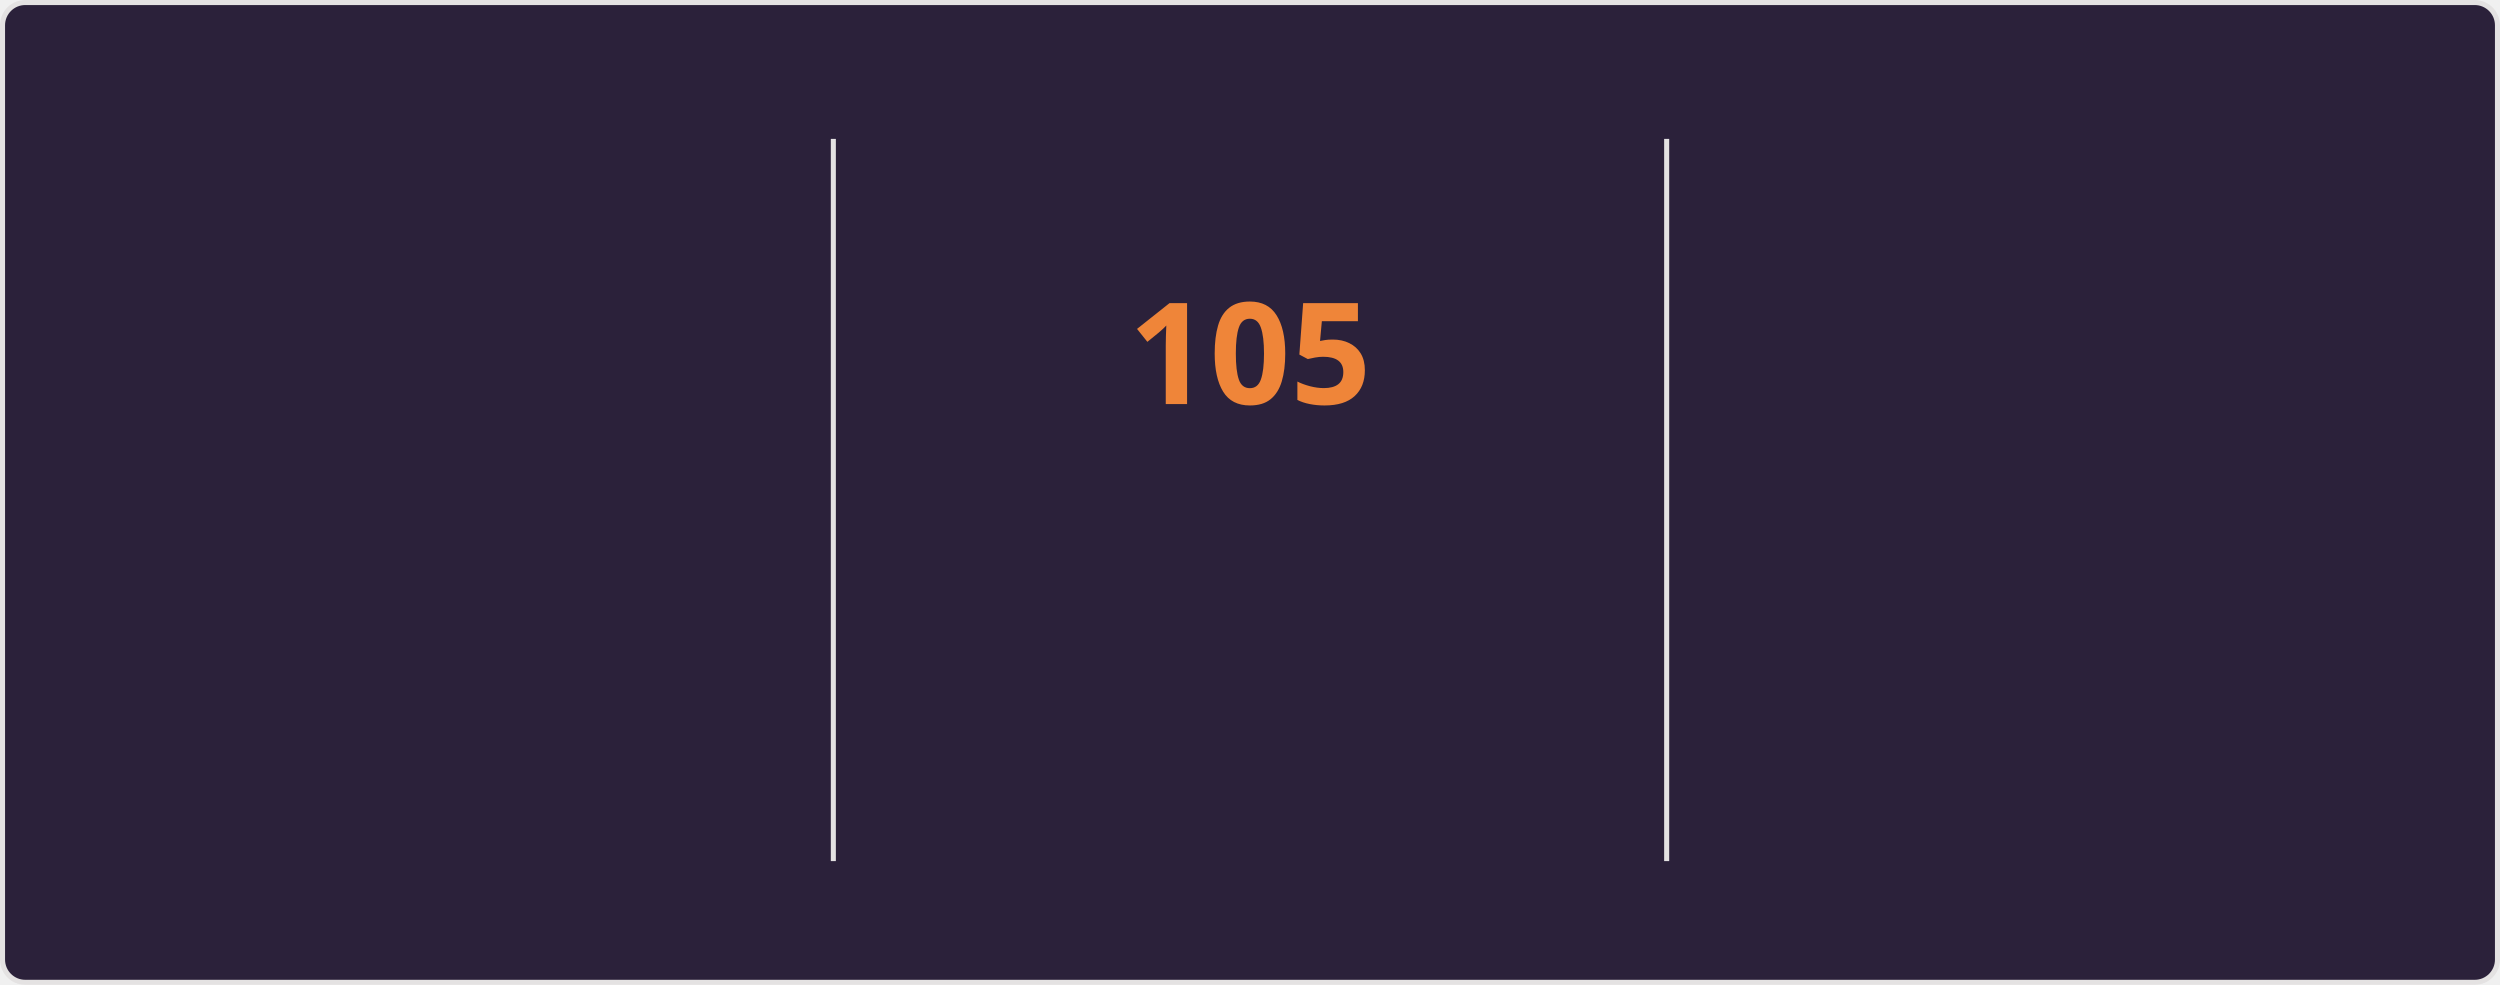
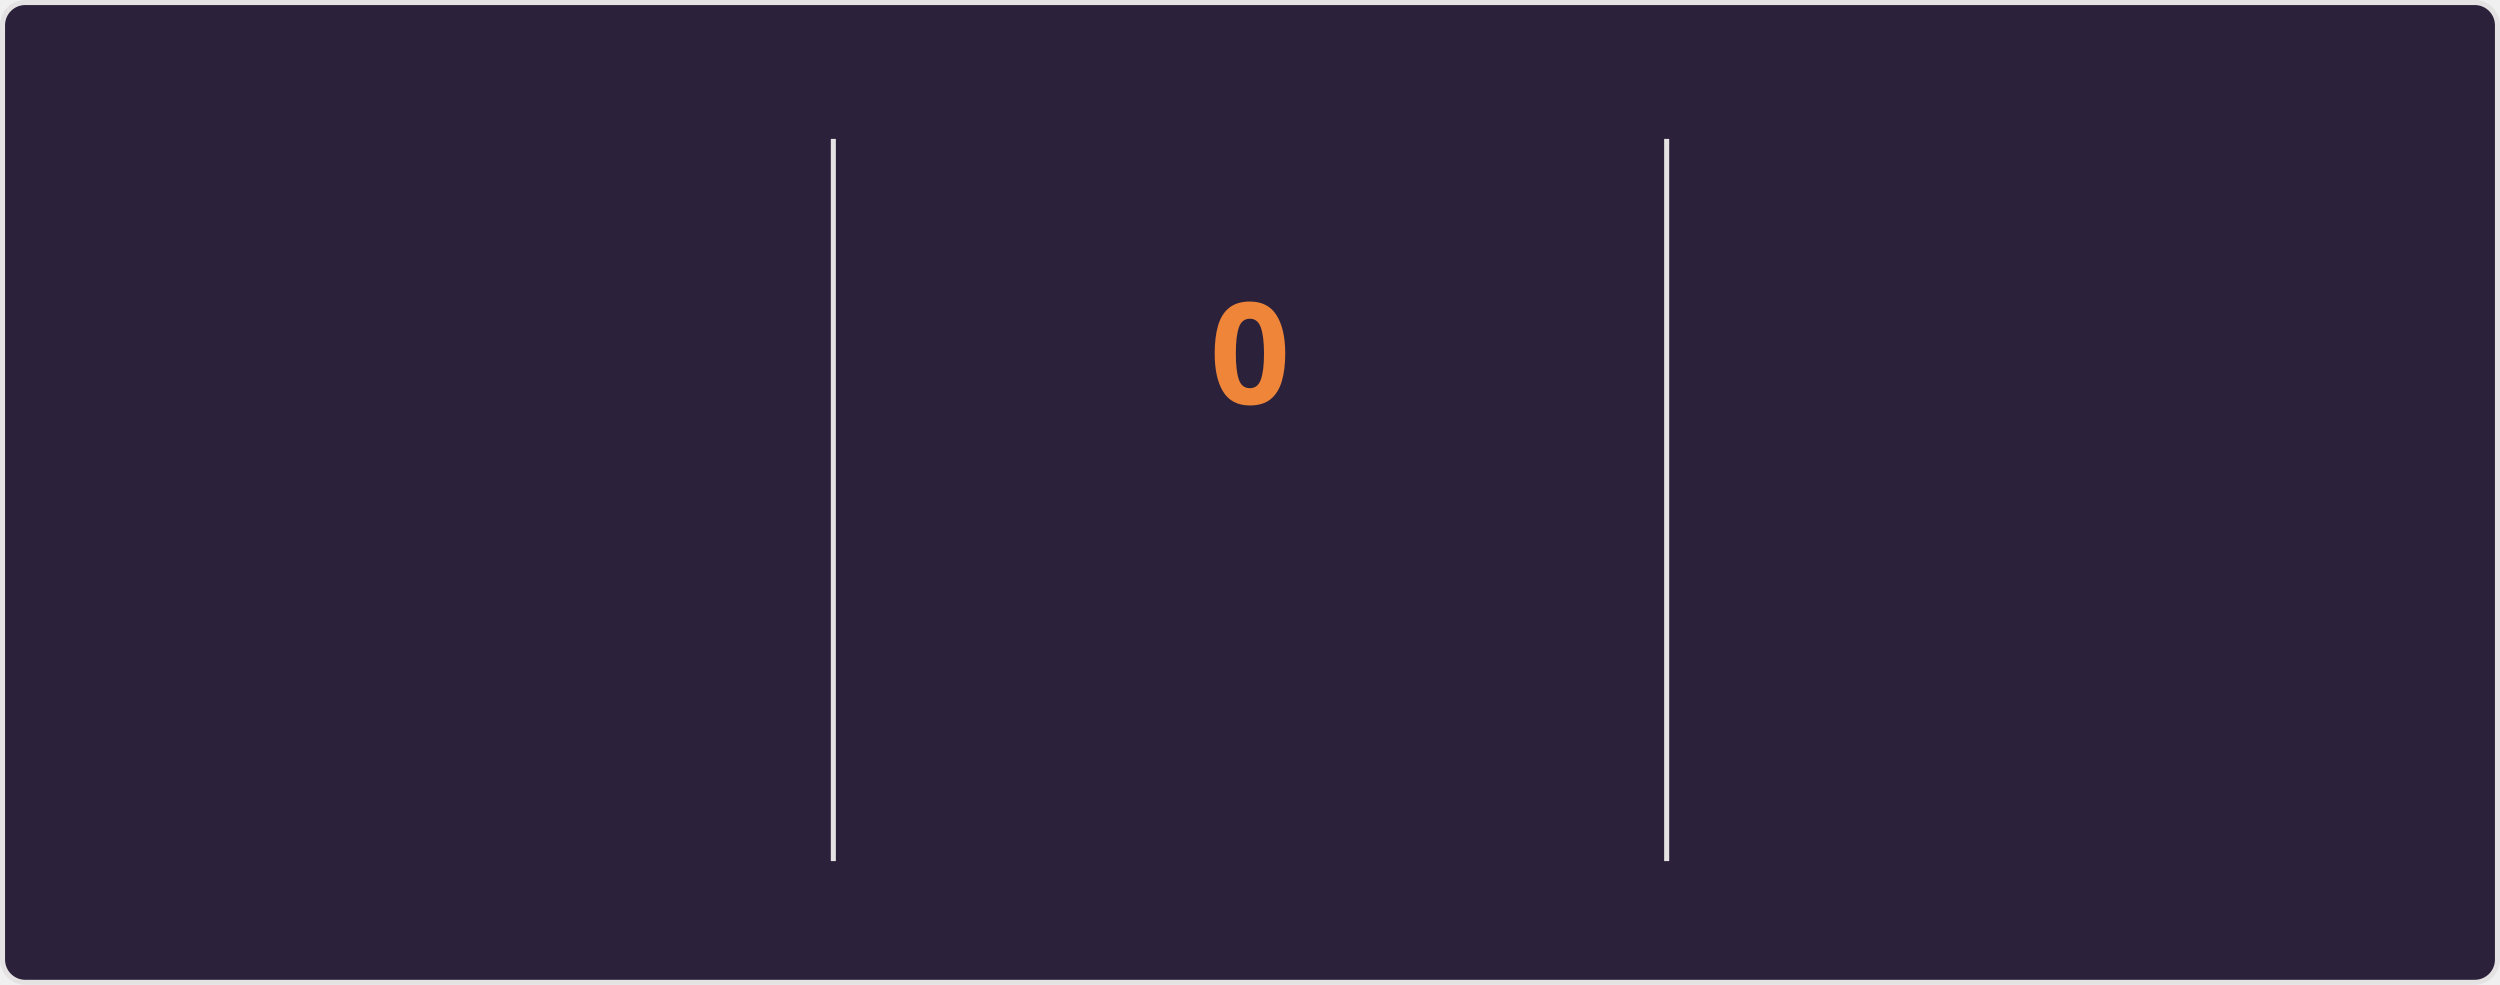
<svg xmlns="http://www.w3.org/2000/svg" style="isolation: isolate" viewBox="0 0 495 195" width="495px" height="195px" direction="ltr">
  <style>
    @keyframes currstreak {
      0% { font-size: 3px; opacity: 0.2; }
      80% { font-size: 34px; opacity: 1; }
      100% { font-size: 28px; opacity: 1; }
    }
    @keyframes fadein {
      0% { opacity: 0; }
      100% { opacity: 1; }
    }
    .big-number {
      font-family: "Segoe UI", Ubuntu, sans-serif;
      font-weight: 700;
      font-size: 28px;
      fill: #e2e9ec;
    }
    .label {
      font-family: "Segoe UI", Ubuntu, sans-serif;
      font-weight: 400;
      font-size: 14px;
      fill: #e2e9ec;
    }
    .range-text {
      font-family: "Segoe UI", Ubuntu, sans-serif;
      font-weight: 400;
      font-size: 12px;
      fill: #e2e9ec;
    }
    .current-streak-num {
      font-family: "Segoe UI", Ubuntu, sans-serif;
      font-weight: 700;
      font-size: 28px;
      fill: #ef8539;
    }</style>
  <defs>
    <clipPath id="outer_rectangle">
      <rect width="495" height="195" rx="4.5" />
    </clipPath>
    <mask id="mask_out_ring_behind_fire">
      <rect width="495" height="195" fill="white" />
      <ellipse id="mask-ellipse" cx="247.5" cy="32" rx="13" ry="18" fill="black" />
    </mask>
  </defs>
  <g clip-path="url(#outer_rectangle)">
    <g style="isolation: isolate">
      <rect fill="#2b213a" rx="4.5" x="0.5" y="0.5" width="494" height="194" stroke="#e4e2e2" />
    </g>
    <g style="isolation: isolate">
      <line x1="165" y1="28" x2="165" y2="170" vector-effect="non-scaling-stroke" stroke-width="1" stroke="#e4e2e2" stroke-linejoin="miter" stroke-linecap="square" stroke-miterlimit="3" />
      <line x1="330" y1="28" x2="330" y2="170" vector-effect="non-scaling-stroke" stroke-width="1" stroke="#e4e2e2" stroke-linejoin="miter" stroke-linecap="square" stroke-miterlimit="3" />
    </g>
    <g style="isolation: isolate">
      <g transform="translate(82.5, 48)">
        <text x="0" y="32" stroke-width="0" text-anchor="middle" class="big-number" style="opacity: 0; animation: fadein 0.5s linear forwards 0.6s">
            7.3K
          </text>
      </g>
      <g transform="translate(82.5, 84)">
        <text x="0" y="32" stroke-width="0" text-anchor="middle" class="label" style="opacity: 0; animation: fadein 0.5s linear forwards 0.7s">
            Total Contributions
          </text>
      </g>
      <g transform="translate(82.5, 114)">
        <text x="0" y="32" stroke-width="0" text-anchor="middle" class="range-text" style="opacity: 0; animation: fadein 0.5s linear forwards 0.8s">
-             Oct 19 - Present
+             Oct 26 - Present
          </text>
      </g>
    </g>
    <g style="isolation: isolate">
      <g mask="url(#mask_out_ring_behind_fire)">
        <circle cx="247.5" cy="71" r="40" fill="none" stroke="#e2e9ec" stroke-width="5" style="opacity: 0; animation: fadein 0.5s linear forwards 0.4s" />
      </g>
      <g transform="translate(247.5, 19.5)" stroke-opacity="0" style="opacity: 0; animation: fadein 0.5s linear forwards 0.6s">
        <path d="M -12 -0.5 L 15 -0.5 L 15 23.5 L -12 23.5 L -12 -0.5 Z" fill="none" />
        <path d="M 1.5 0.67 C 1.5 0.67 2.24 3.32 2.24 5.47 C 2.24 7.53 0.89 9.2 -1.17 9.2 C -3.23 9.2 -4.79 7.53 -4.79 5.47 L -4.76 5.11 C -6.78 7.51 -8 10.62 -8 13.99 C -8 18.41 -4.42 22 0 22 C 4.42 22 8 18.41 8 13.99 C 8 8.6 5.41 3.79 1.5 0.67 Z M -0.29 19 C -2.07 19 -3.51 17.6 -3.51 15.86 C -3.51 14.24 -2.46 13.1 -0.7 12.74 C 1.07 12.38 2.9 11.53 3.92 10.16 C 4.31 11.45 4.51 12.81 4.51 14.2 C 4.51 16.85 2.36 19 -0.29 19 Z" fill="#e2e9ec" stroke-opacity="0" />
      </g>
      <g transform="translate(247.5, 48)">
        <text x="0" y="32" stroke-width="0" text-anchor="middle" class="current-streak-num" style="animation: currstreak 0.6s linear forwards">
-             105
+             0
          </text>
      </g>
      <g transform="translate(247.5, 108)">
        <text x="0" y="32" stroke-width="0" text-anchor="middle" class="label" style="opacity: 0; animation: fadein 0.5s linear forwards 0.9s">
            Current Streak
          </text>
      </g>
      <g transform="translate(247.5, 145)">
        <text x="0" y="21" stroke-width="0" text-anchor="middle" class="range-text" style="opacity: 0; animation: fadein 0.5s linear forwards 0.9s">
-             Jul 12 - Oct 24
+             0 days
          </text>
      </g>
    </g>
    <g style="isolation: isolate">
      <g transform="translate(412.5, 48)">
        <text x="0" y="32" stroke-width="0" text-anchor="middle" class="big-number" style="opacity: 0; animation: fadein 0.5s linear forwards 1.2s">
            105
          </text>
      </g>
      <g transform="translate(412.5, 84)">
        <text x="0" y="32" stroke-width="0" text-anchor="middle" class="label" style="opacity: 0; animation: fadein 0.5s linear forwards 1.3s">
            Longest Streak
          </text>
      </g>
      <g transform="translate(412.5, 114)">
        <text x="0" y="32" stroke-width="0" text-anchor="middle" class="range-text" style="opacity: 0; animation: fadein 0.5s linear forwards 1.4s">
            Jul 12 - Oct 24
          </text>
      </g>
    </g>
  </g>
</svg>
